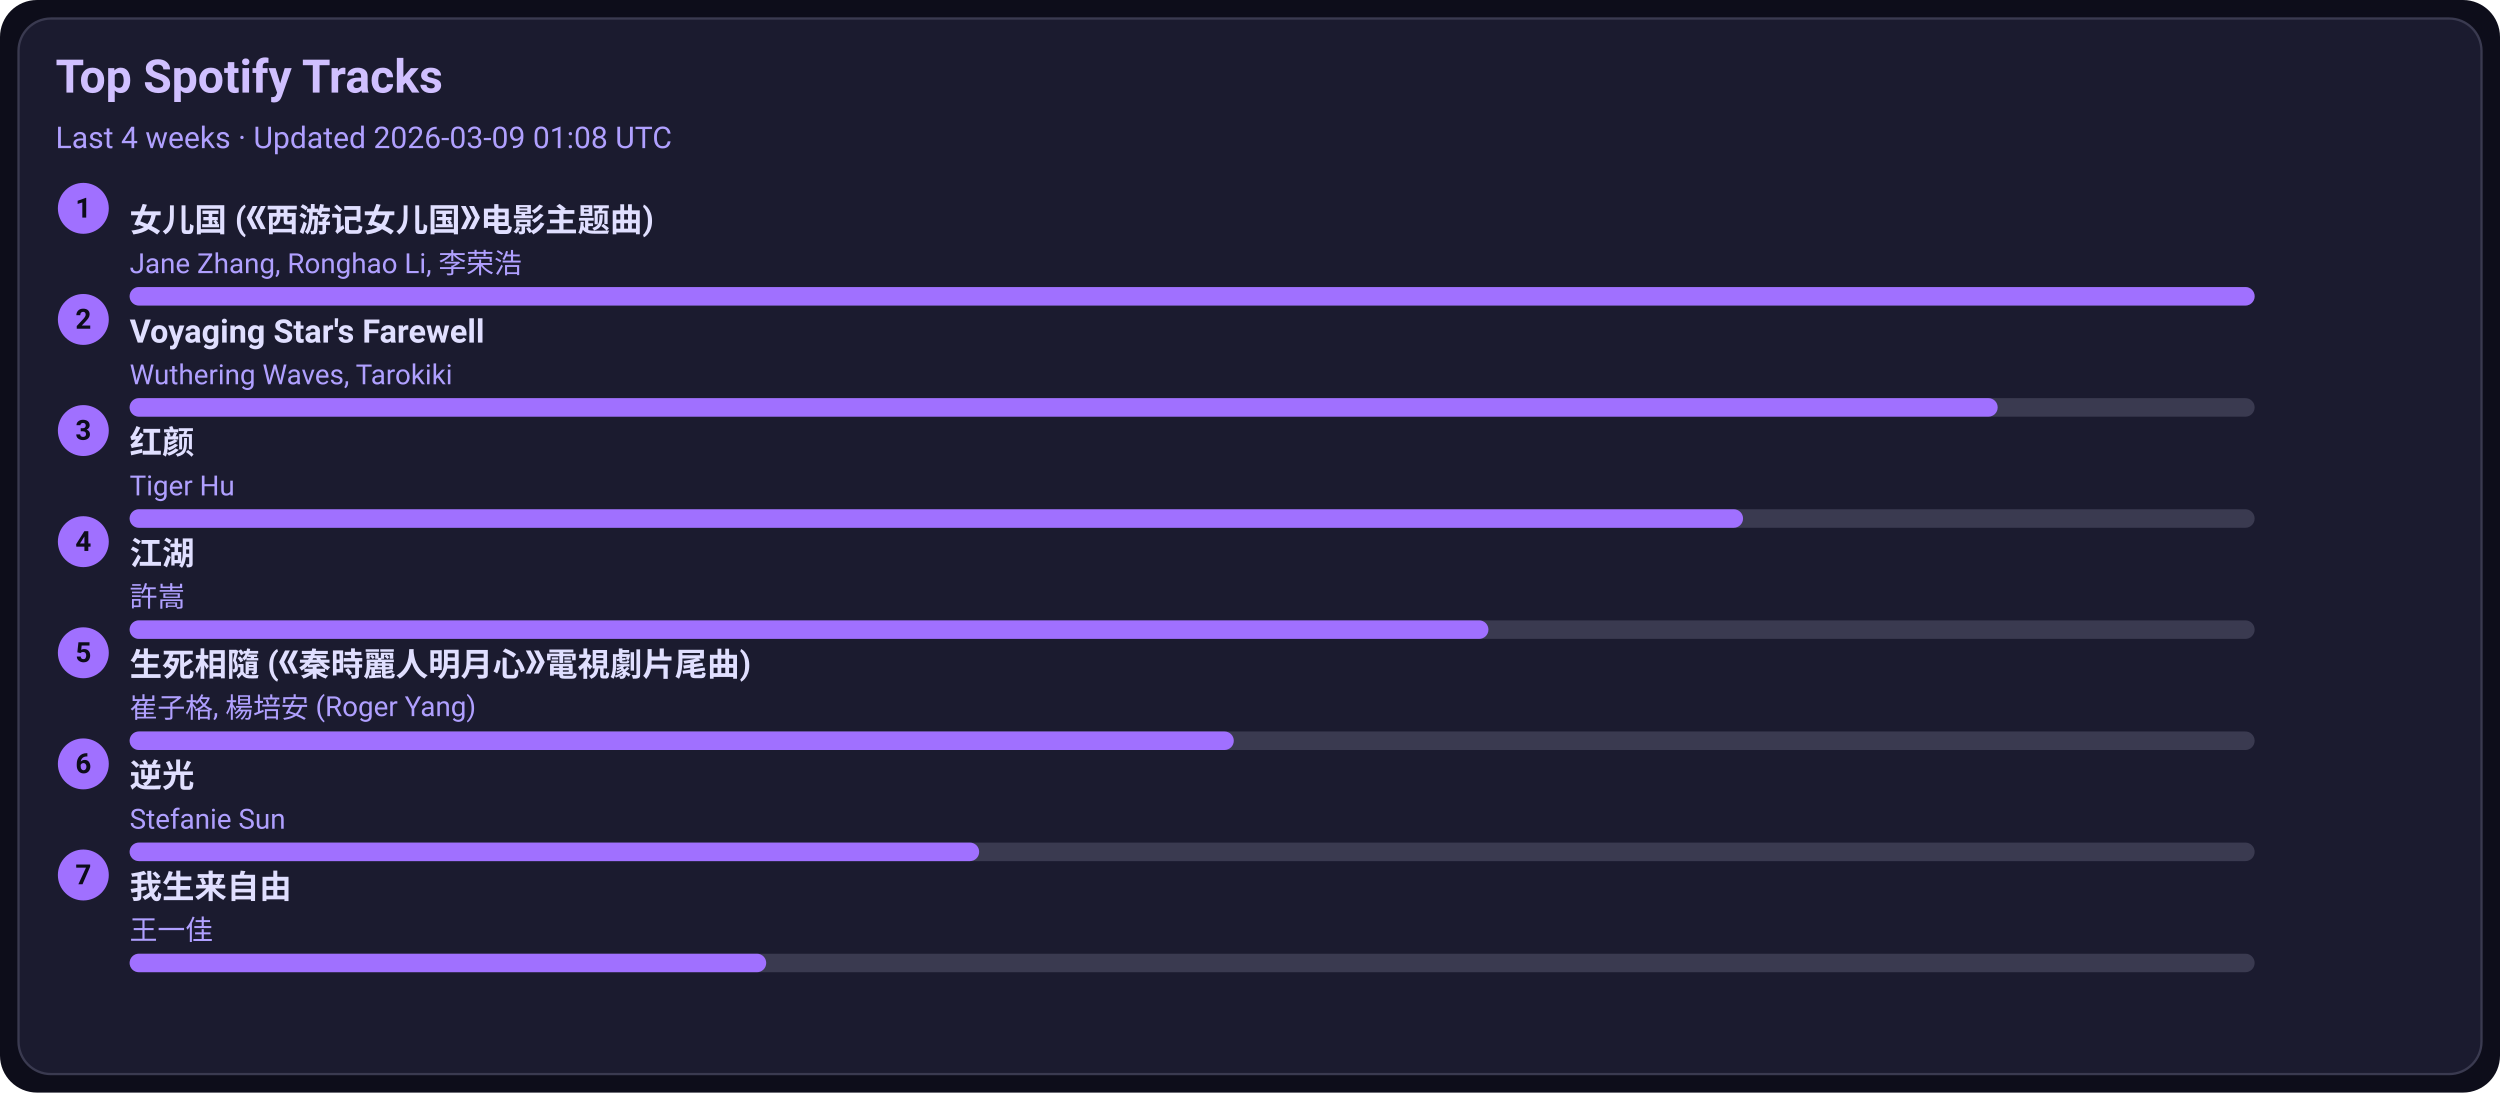
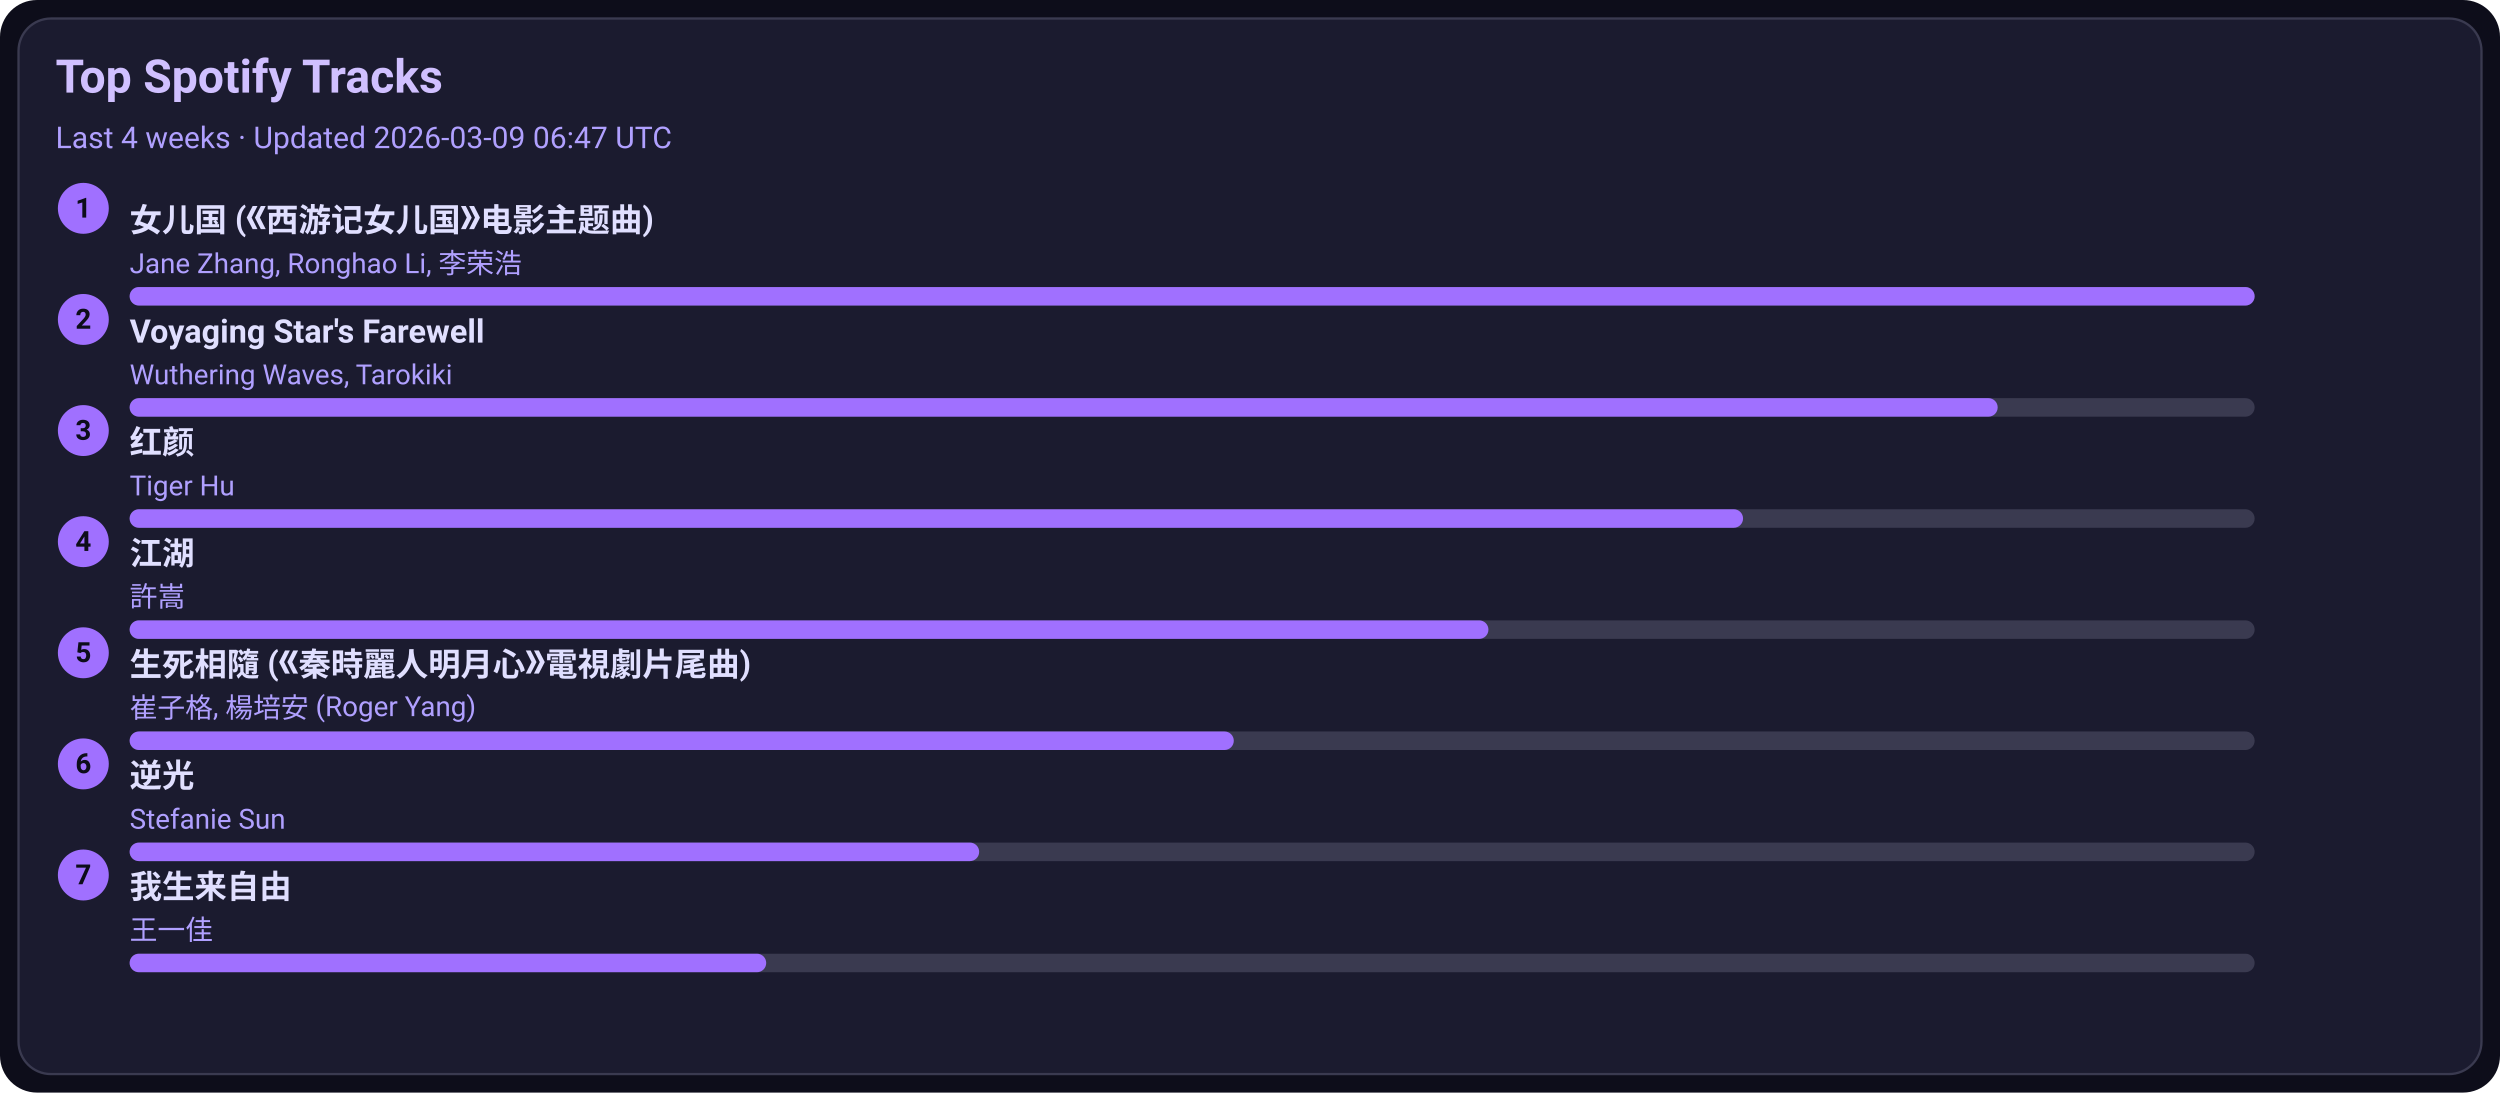
<svg xmlns="http://www.w3.org/2000/svg" width="1080" height="472" viewBox="0 0 1080 472">
  <style>text{font-family:-apple-system,BlinkMacSystemFont,Segoe UI,Roboto,Ubuntu,Helvetica Neue,Arial,Noto Sans,sans-serif}</style>
  <rect width="1080" height="472" rx="16" fill="#0d0d1a" />
  <rect x="8" y="8" width="1064" height="456" rx="14" fill="#1b1b2f" stroke="#3a3a50" />
  <text x="24" y="40" font-size="20" fill="#d0c0ff" font-weight="600">Top Spotify Tracks</text>
-   <text x="24" y="64" font-size="13" fill="#b0a0ff">Last 4 weeks · Updated 2026-03-09 01:08 UTC</text>
+   <text x="24" y="64" font-size="13" fill="#b0a0ff">Last 4 weeks · Updated 2026-03-09 06:47 UTC</text>
  <circle cx="36" cy="90" r="11" fill="#a070ff" />
  <text x="36" y="94" text-anchor="middle" font-size="12" fill="#0d0d1a" font-weight="700">1</text>
  <a href="https://open.spotify.com/track/5vfCdwOheQGcrR91ATpL2k" target="_blank" rel="noopener noreferrer">
    <text x="56" y="100" font-size="14" fill="#e0dfff" font-weight="600">女儿国 (《西游记女儿国》电影主题曲)</text>
  </a>
  <text x="56" y="118" font-size="12" fill="#b0a0ff">Jane Zhang, Ronghao Li, 李荣浩</text>
  <rect x="56" y="124" width="918" height="8" rx="4" fill="#3a3a50" />
  <rect x="56" y="124" width="918" height="8" rx="4" fill="#a070ff" />
  <circle cx="36" cy="138" r="11" fill="#a070ff" />
  <text x="36" y="142" text-anchor="middle" font-size="12" fill="#0d0d1a" font-weight="700">2</text>
  <a href="https://open.spotify.com/track/3uI2KolgU1Pt41ywffsggr" target="_blank" rel="noopener noreferrer">
    <text x="56" y="148" font-size="14" fill="#e0dfff" font-weight="600">Voyaging Star's Farewell</text>
  </a>
  <text x="56" y="166" font-size="12" fill="#b0a0ff">Wuthering Waves, Tarokiki</text>
  <rect x="56" y="172" width="918" height="8" rx="4" fill="#3a3a50" />
  <rect x="56" y="172" width="807" height="8" rx="4" fill="#a070ff" />
  <circle cx="36" cy="186" r="11" fill="#a070ff" />
  <text x="36" y="190" text-anchor="middle" font-size="12" fill="#0d0d1a" font-weight="700">3</text>
  <a href="https://open.spotify.com/track/6Q7OE4tvrUOIvIDY2EC5Im" target="_blank" rel="noopener noreferrer">
    <text x="56" y="196" font-size="14" fill="#e0dfff" font-weight="600">红颜</text>
  </a>
  <text x="56" y="214" font-size="12" fill="#b0a0ff">Tiger Hu</text>
  <rect x="56" y="220" width="918" height="8" rx="4" fill="#3a3a50" />
  <rect x="56" y="220" width="697" height="8" rx="4" fill="#a070ff" />
  <circle cx="36" cy="234" r="11" fill="#a070ff" />
  <text x="36" y="238" text-anchor="middle" font-size="12" fill="#0d0d1a" font-weight="700">4</text>
  <a href="https://open.spotify.com/track/03PCdwqajii1xgp7WIozzC" target="_blank" rel="noopener noreferrer">
    <text x="56" y="244" font-size="14" fill="#e0dfff" font-weight="600">江湖</text>
  </a>
  <text x="56" y="262" font-size="12" fill="#b0a0ff">許嵩</text>
  <rect x="56" y="268" width="918" height="8" rx="4" fill="#3a3a50" />
  <rect x="56" y="268" width="587" height="8" rx="4" fill="#a070ff" />
  <circle cx="36" cy="282" r="11" fill="#a070ff" />
  <text x="36" y="286" text-anchor="middle" font-size="12" fill="#0d0d1a" font-weight="700">5</text>
  <a href="https://open.spotify.com/track/6qiDtcYiZOQ4HRuC8U55EM" target="_blank" rel="noopener noreferrer">
    <text x="56" y="292" font-size="14" fill="#e0dfff" font-weight="600">生死相隨 (《秦時麗人明月心》電視劇片尾曲)</text>
  </a>
  <text x="56" y="310" font-size="12" fill="#b0a0ff">崔子格, 楊培安 (Roger Yang)</text>
  <rect x="56" y="316" width="918" height="8" rx="4" fill="#3a3a50" />
  <rect x="56" y="316" width="477" height="8" rx="4" fill="#a070ff" />
  <circle cx="36" cy="330" r="11" fill="#a070ff" />
  <text x="36" y="334" text-anchor="middle" font-size="12" fill="#0d0d1a" font-weight="700">6</text>
  <a href="https://open.spotify.com/track/4x1hB3Yg01Aq6J6q0deS9M" target="_blank" rel="noopener noreferrer">
    <text x="56" y="340" font-size="14" fill="#e0dfff" font-weight="600">逆光</text>
  </a>
  <text x="56" y="358" font-size="12" fill="#b0a0ff">Stefanie Sun</text>
  <rect x="56" y="364" width="918" height="8" rx="4" fill="#3a3a50" />
  <rect x="56" y="364" width="367" height="8" rx="4" fill="#a070ff" />
  <circle cx="36" cy="378" r="11" fill="#a070ff" />
  <text x="36" y="382" text-anchor="middle" font-size="12" fill="#0d0d1a" font-weight="700">7</text>
  <a href="https://open.spotify.com/track/0NXE97iU5uBlBrTk0CecSW" target="_blank" rel="noopener noreferrer">
    <text x="56" y="388" font-size="14" fill="#e0dfff" font-weight="600">我生来自由</text>
  </a>
  <text x="56" y="406" font-size="12" fill="#b0a0ff">王一佳</text>
  <rect x="56" y="412" width="918" height="8" rx="4" fill="#3a3a50" />
  <rect x="56" y="412" width="275" height="8" rx="4" fill="#a070ff" />
</svg>
